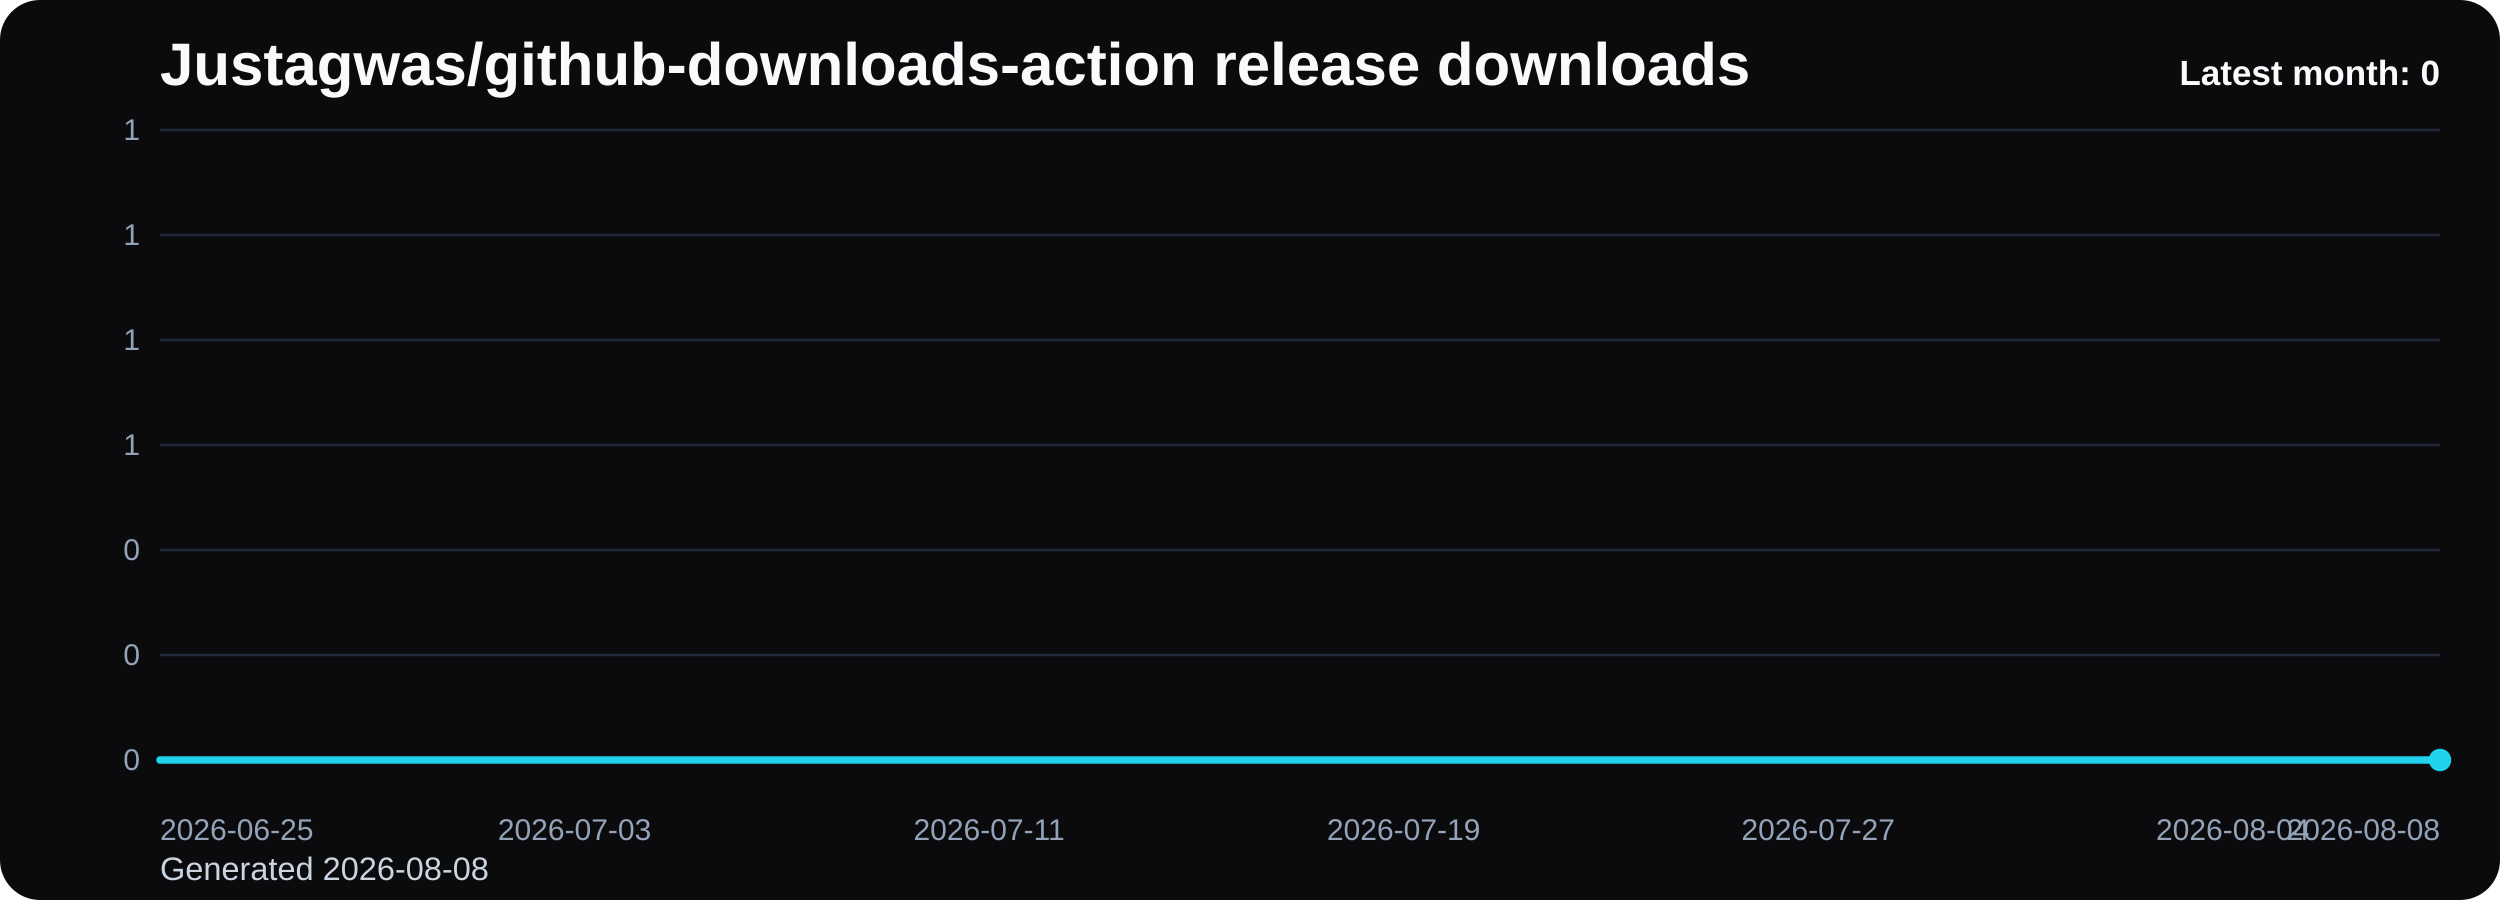
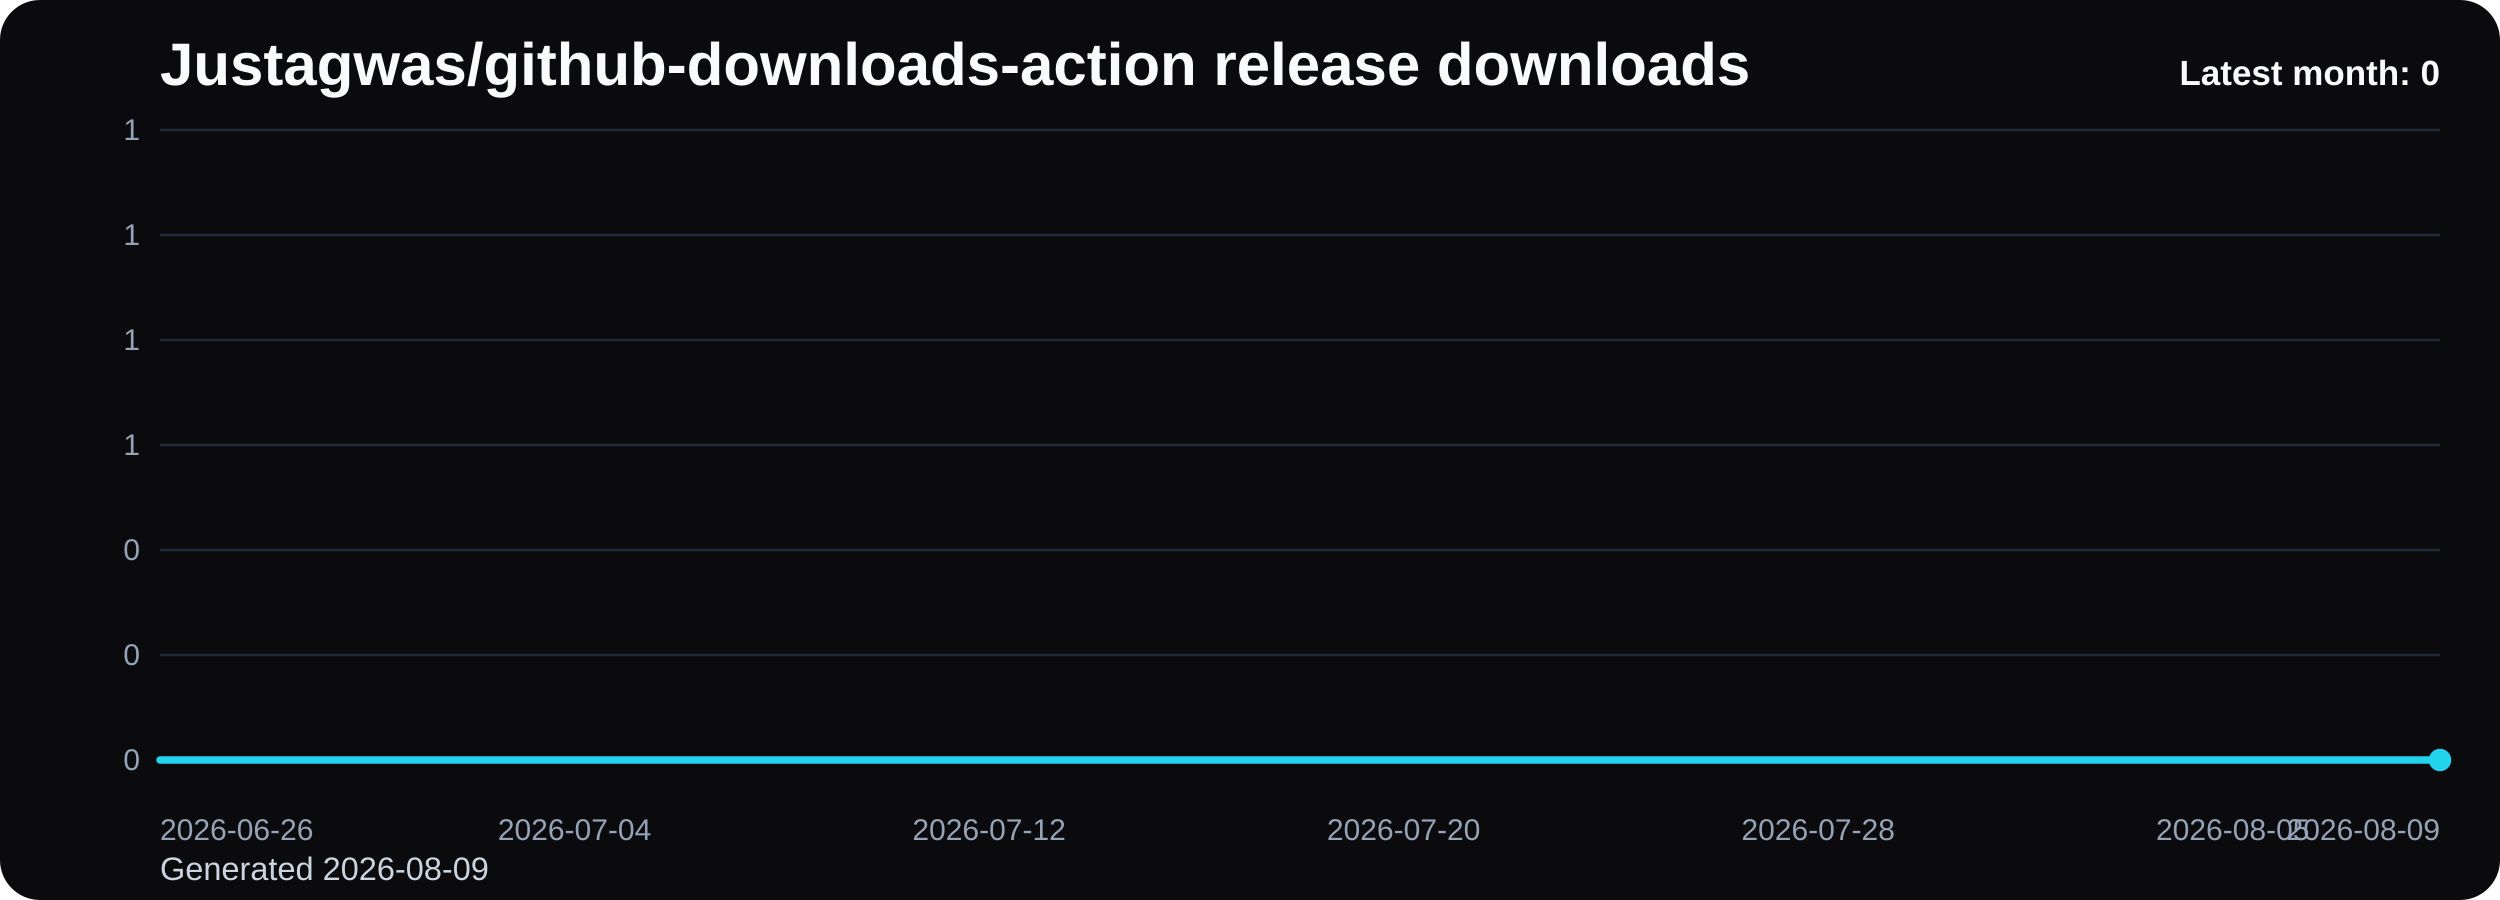
<svg xmlns="http://www.w3.org/2000/svg" viewBox="0 0 1000 360" role="img" aria-label="Justagwas/github-downloads-action release downloads chart">
  <defs>
    <linearGradient id="fill-monthly-black" x1="0" y1="0" x2="0" y2="1">
      <stop offset="0%" stop-color="#22d3ee" stop-opacity="0.32" />
      <stop offset="100%" stop-color="#22d3ee" stop-opacity="0.05" />
    </linearGradient>
    <style>
      .bg { fill: #0b0b0d; }
      .title { font: 700 24px Arial, sans-serif; fill: #f8fafc; }
      .sub { font: 400 13px Arial, sans-serif; fill: #cbd5e1; }
      .grid { stroke: #1f2937; stroke-width: 1; }
      .axis { font: 400 12px Arial, sans-serif; fill: #94a3b8; }
      .line { fill: none; stroke: #22d3ee; stroke-width: 3; stroke-linecap: round; stroke-linejoin: round; }
      .dot { fill: #22d3ee; }
      .value { font: 600 11px Arial, sans-serif; fill: #cbd5e1; }
      .latest { font: 700 14px Arial, sans-serif; fill: #f8fafc; }
    </style>
  </defs>
  <rect class="bg" x="0" y="0" width="1000" height="360" rx="16" />
  <text class="title" x="64" y="34">Justagwas/github-downloads-action release downloads</text>
-   <text class="sub" x="64" y="352">Generated 2026-08-08</text>
+   <text class="sub" x="64" y="352">Generated 2026-08-09</text>
  <line x1="64" y1="52.00" x2="976" y2="52.00" class="grid" />
  <text x="56" y="56.00" text-anchor="end" class="axis">1</text>
  <line x1="64" y1="94.00" x2="976" y2="94.00" class="grid" />
  <text x="56" y="98.00" text-anchor="end" class="axis">1</text>
  <line x1="64" y1="136.00" x2="976" y2="136.00" class="grid" />
  <text x="56" y="140.00" text-anchor="end" class="axis">1</text>
  <line x1="64" y1="178.00" x2="976" y2="178.00" class="grid" />
  <text x="56" y="182.00" text-anchor="end" class="axis">1</text>
  <line x1="64" y1="220.00" x2="976" y2="220.00" class="grid" />
  <text x="56" y="224.00" text-anchor="end" class="axis">0</text>
  <line x1="64" y1="262.00" x2="976" y2="262.00" class="grid" />
  <text x="56" y="266.00" text-anchor="end" class="axis">0</text>
  <line x1="64" y1="304.00" x2="976" y2="304.00" class="grid" />
  <text x="56" y="308.00" text-anchor="end" class="axis">0</text>
  <path d="M 64.00 304 L 64.00 304.00 L 84.73 304.00 L 105.45 304.00 L 126.18 304.00 L 146.91 304.00 L 167.64 304.00 L 188.36 304.00 L 209.09 304.00 L 229.82 304.00 L 250.55 304.00 L 271.27 304.00 L 292.00 304.00 L 312.73 304.00 L 333.45 304.00 L 354.18 304.00 L 374.91 304.00 L 395.64 304.00 L 416.36 304.00 L 437.09 304.00 L 457.82 304.00 L 478.55 304.00 L 499.27 304.00 L 520.00 304.00 L 540.73 304.00 L 561.45 304.00 L 582.18 304.00 L 602.91 304.00 L 623.64 304.00 L 644.36 304.00 L 665.09 304.00 L 685.82 304.00 L 706.55 304.00 L 727.27 304.00 L 748.00 304.00 L 768.73 304.00 L 789.45 304.00 L 810.18 304.00 L 830.91 304.00 L 851.64 304.00 L 872.36 304.00 L 893.09 304.00 L 913.82 304.00 L 934.55 304.00 L 955.27 304.00 L 976.00 304.00 L 976.00 304 Z" fill="url(#fill-monthly-black)" />
  <polyline class="line" points="64.00,304.00 84.73,304.00 105.45,304.00 126.18,304.00 146.91,304.00 167.64,304.00 188.36,304.00 209.09,304.00 229.82,304.00 250.55,304.00 271.27,304.00 292.00,304.00 312.73,304.00 333.45,304.00 354.18,304.00 374.91,304.00 395.64,304.00 416.36,304.00 437.09,304.00 457.82,304.00 478.55,304.00 499.27,304.00 520.00,304.00 540.73,304.00 561.45,304.00 582.18,304.00 602.91,304.00 623.64,304.00 644.36,304.00 665.09,304.00 685.82,304.00 706.55,304.00 727.27,304.00 748.00,304.00 768.73,304.00 789.45,304.00 810.18,304.00 830.91,304.00 851.64,304.00 872.36,304.00 893.09,304.00 913.82,304.00 934.55,304.00 955.27,304.00 976.00,304.00" />
  <circle class="dot" cx="976.00" cy="304.00" r="4.5" />
-   <text class="axis" x="64.00" y="336" text-anchor="start">2026-06-25</text>
-   <text class="axis" x="229.82" y="336" text-anchor="middle">2026-07-03</text>
-   <text class="axis" x="395.64" y="336" text-anchor="middle">2026-07-11</text>
-   <text class="axis" x="561.45" y="336" text-anchor="middle">2026-07-19</text>
-   <text class="axis" x="727.27" y="336" text-anchor="middle">2026-07-27</text>
-   <text class="axis" x="893.09" y="336" text-anchor="middle">2026-08-04</text>
-   <text class="axis" x="976.00" y="336" text-anchor="end">2026-08-08</text>
+   <text class="axis" x="64.00" y="336" text-anchor="start">2026-06-26</text>
+   <text class="axis" x="229.82" y="336" text-anchor="middle">2026-07-04</text>
+   <text class="axis" x="395.64" y="336" text-anchor="middle">2026-07-12</text>
+   <text class="axis" x="561.45" y="336" text-anchor="middle">2026-07-20</text>
+   <text class="axis" x="727.27" y="336" text-anchor="middle">2026-07-28</text>
+   <text class="axis" x="893.09" y="336" text-anchor="middle">2026-08-05</text>
+   <text class="axis" x="976.00" y="336" text-anchor="end">2026-08-09</text>
  <text class="latest" x="976" y="34" text-anchor="end">Latest month: 0</text>
</svg>
